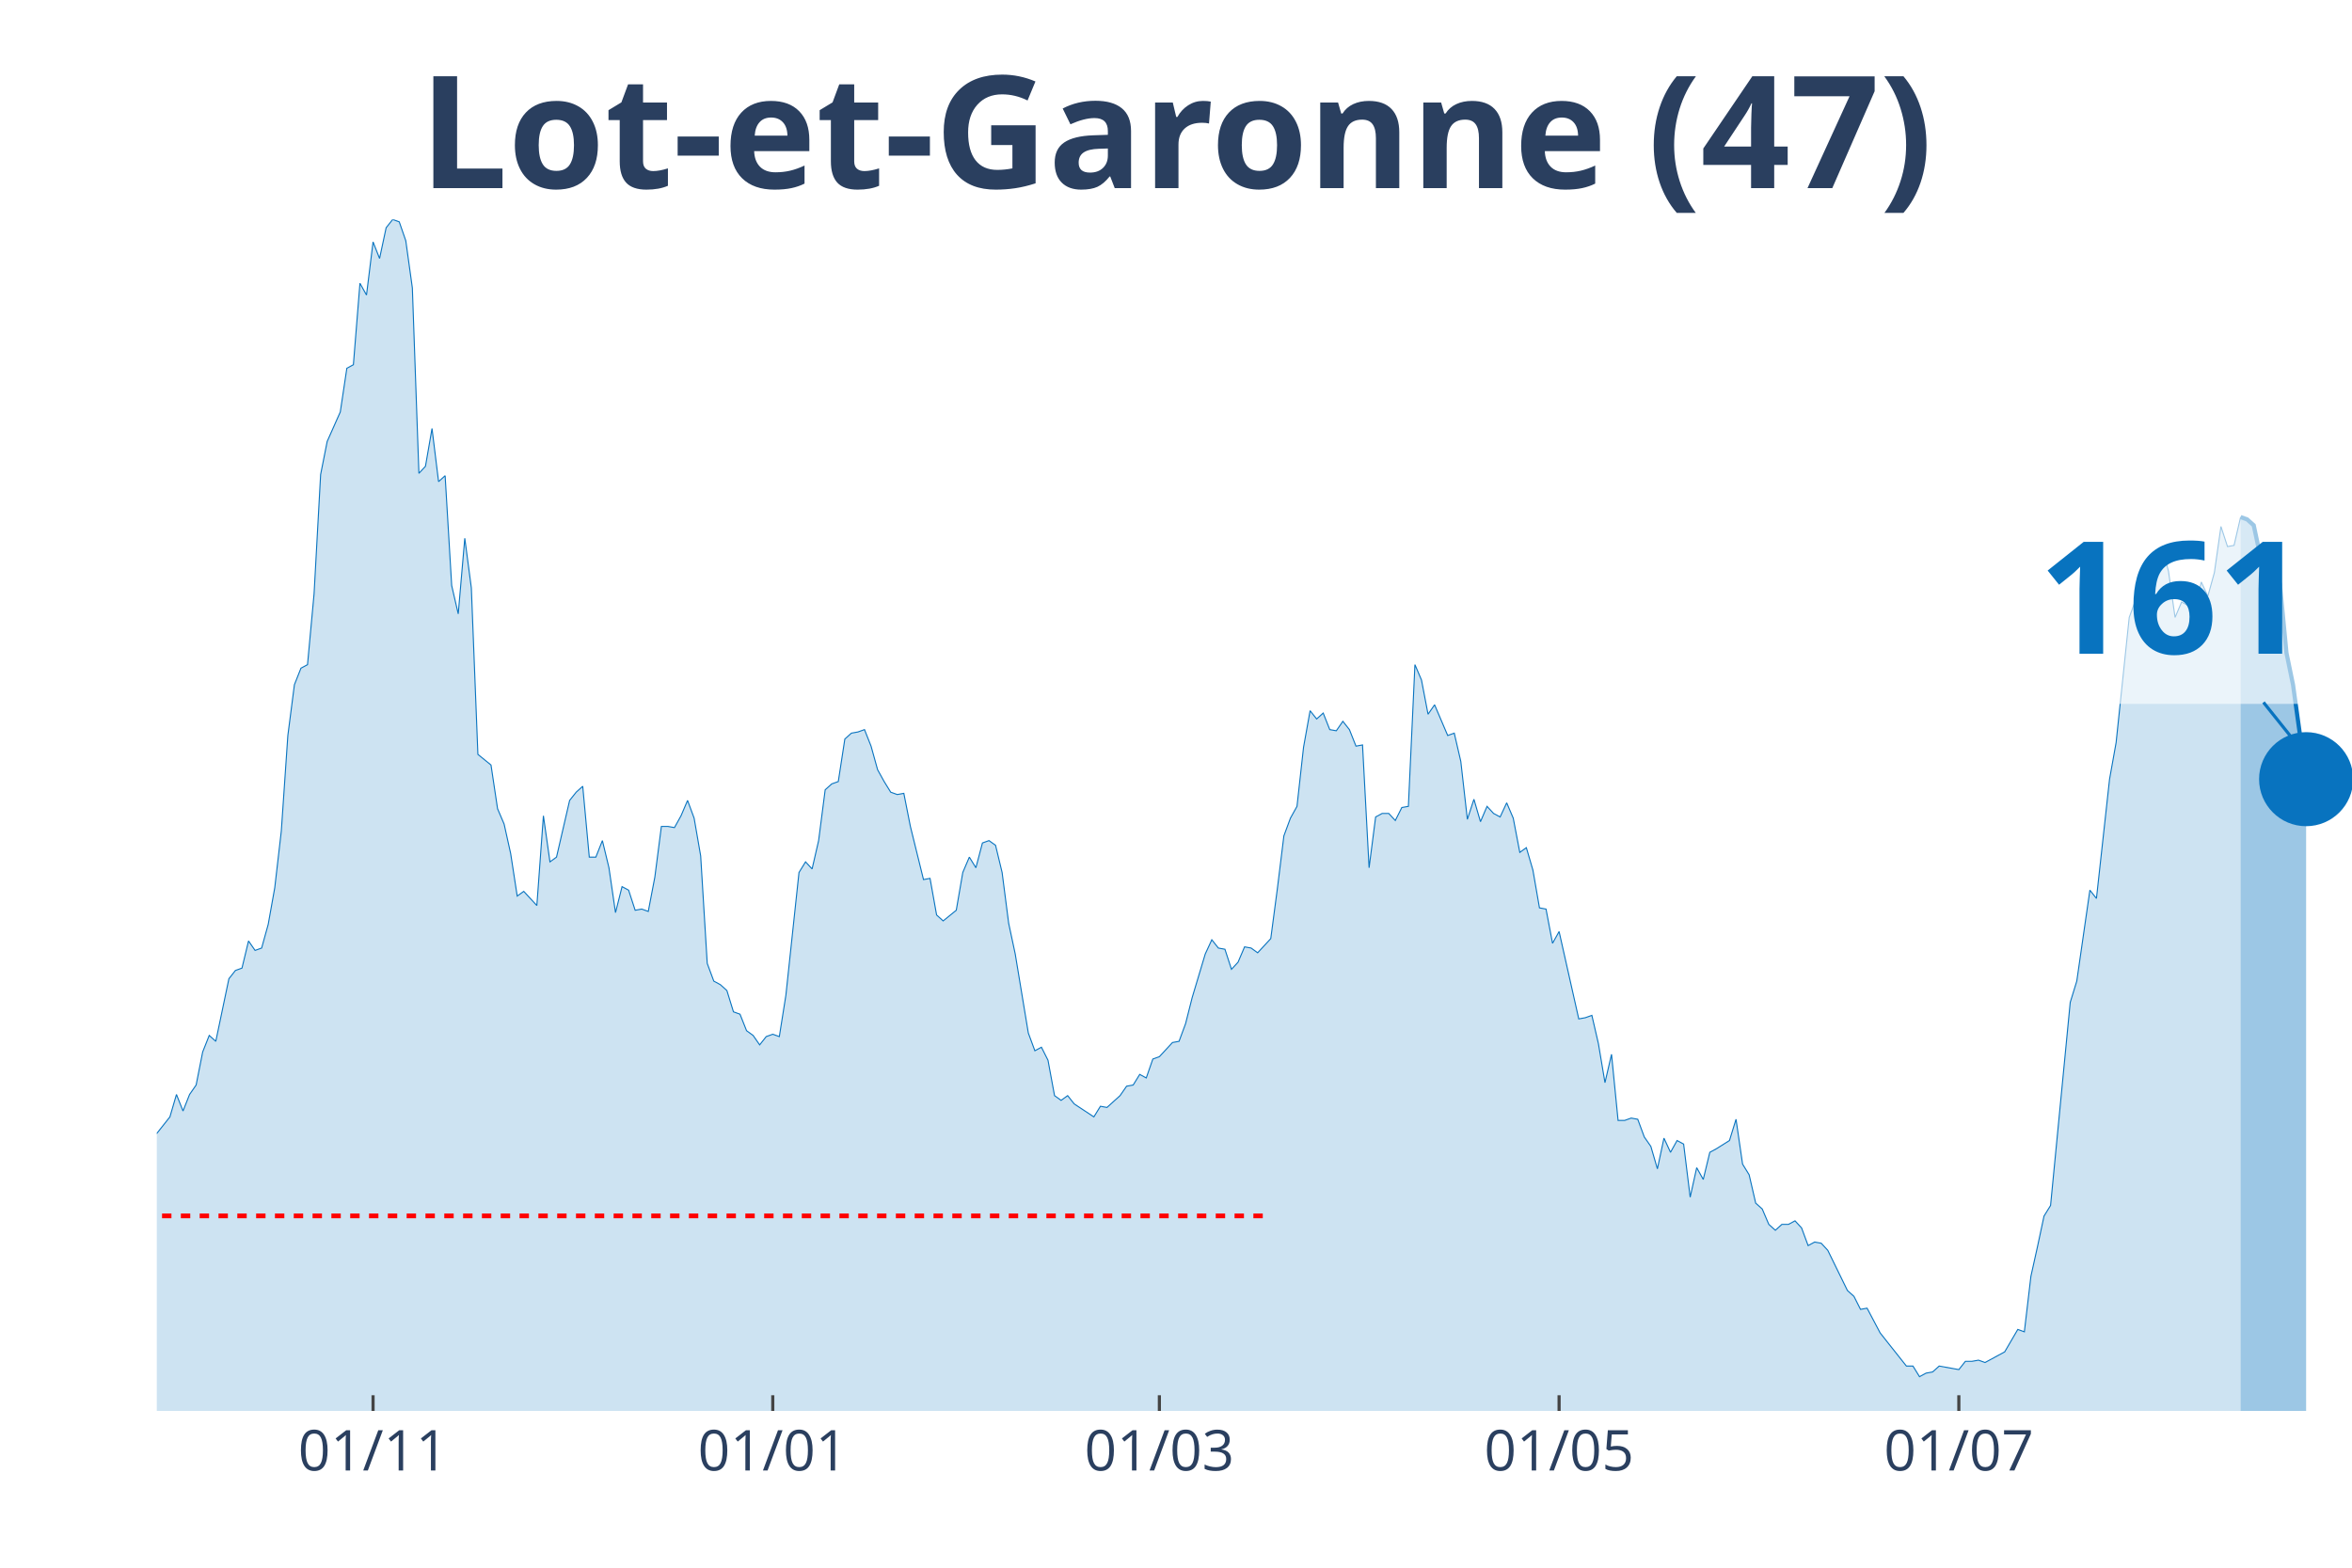
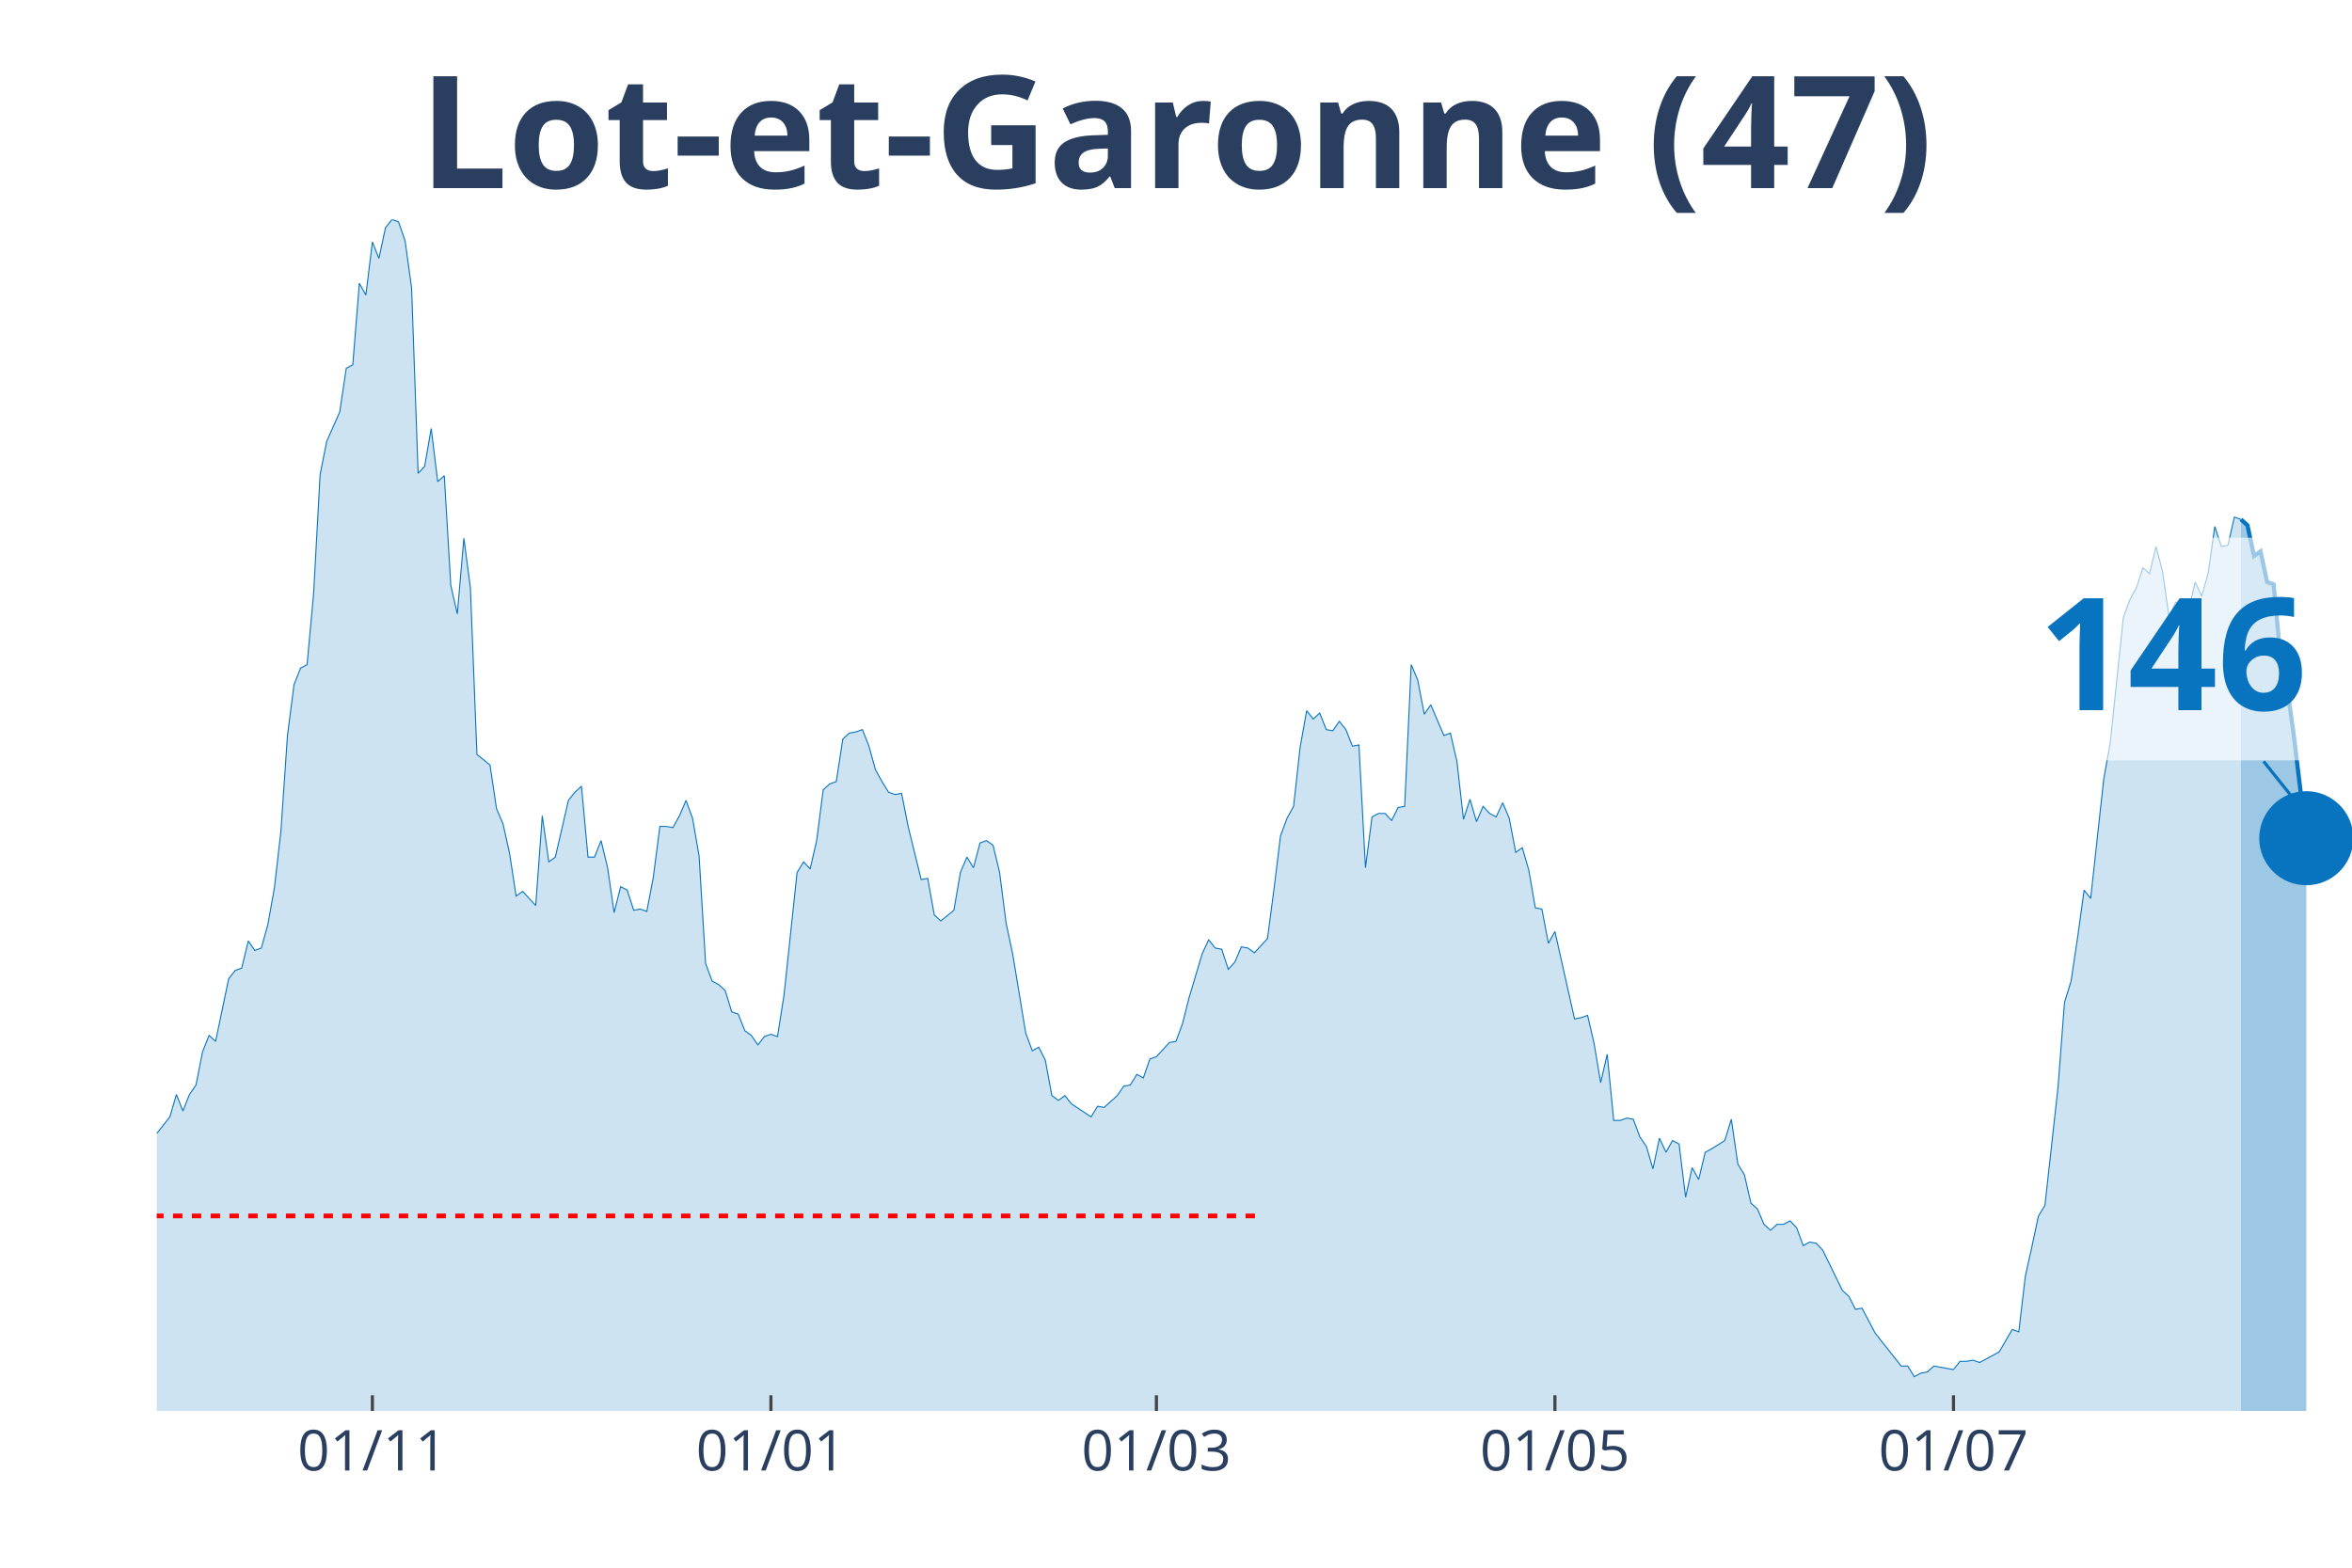
<svg xmlns="http://www.w3.org/2000/svg" class="main-svg" width="1125" height="750" style="" viewBox="0 0 750 500">
  <rect x="0" y="0" width="750" height="500" style="fill: rgb(0, 0, 0); fill-opacity: 0;" />
-   <defs id="defs-593452">
+   <defs id="defs-494da9">
    <g class="clips">
-       <clipPath id="clip593452xyplot" class="plotclip">
+       <clipPath id="clip494da9xyplot" class="plotclip">
        <rect width="700" height="380" />
      </clipPath>
-       <clipPath class="axesclip" id="clip593452x">
+       <clipPath class="axesclip" id="clip494da9x">
        <rect x="50" y="0" width="700" height="500" />
      </clipPath>
-       <clipPath class="axesclip" id="clip593452y">
+       <clipPath class="axesclip" id="clip494da9y">
        <rect x="0" y="70" width="750" height="380" />
      </clipPath>
-       <clipPath class="axesclip" id="clip593452xy">
+       <clipPath class="axesclip" id="clip494da9xy">
        <rect x="50" y="70" width="700" height="380" />
      </clipPath>
    </g>
    <g class="gradients" />
  </defs>
  <g class="bglayer">
    <rect class="bg" x="50" y="70" width="700" height="380" style="fill: rgb(0, 0, 0); fill-opacity: 0; stroke-width: 0;" />
  </g>
  <g class="layer-below">
    <g class="imagelayer" />
    <g class="shapelayer" />
  </g>
  <g class="cartesianlayer">
    <g class="subplot xy">
      <g class="layer-subplot">
        <g class="shapelayer" />
        <g class="imagelayer" />
      </g>
      <g class="gridlayer">
        <g class="x">
-           <path class="xgrid crisp" transform="translate(118.96,0)" d="M0,70v380" style="stroke: rgb(255, 255, 255); stroke-opacity: 1; stroke-width: 1px;" />
-           <path class="xgrid crisp" transform="translate(246.42,0)" d="M0,70v380" style="stroke: rgb(255, 255, 255); stroke-opacity: 1; stroke-width: 1px;" />
-           <path class="xgrid crisp" transform="translate(369.7,0)" d="M0,70v380" style="stroke: rgb(255, 255, 255); stroke-opacity: 1; stroke-width: 1px;" />
-           <path class="xgrid crisp" transform="translate(497.16,0)" d="M0,70v380" style="stroke: rgb(255, 255, 255); stroke-opacity: 1; stroke-width: 1px;" />
-           <path class="xgrid crisp" transform="translate(624.63,0)" d="M0,70v380" style="stroke: rgb(255, 255, 255); stroke-opacity: 1; stroke-width: 1px;" />
+           <path class="xgrid crisp" transform="translate(118.75,0)" d="M0,70v380" style="stroke: rgb(255, 255, 255); stroke-opacity: 1; stroke-width: 1px;" />
+           <path class="xgrid crisp" transform="translate(245.83,0)" d="M0,70v380" style="stroke: rgb(255, 255, 255); stroke-opacity: 1; stroke-width: 1px;" />
+           <path class="xgrid crisp" transform="translate(368.75,0)" d="M0,70v380" style="stroke: rgb(255, 255, 255); stroke-opacity: 1; stroke-width: 1px;" />
+           <path class="xgrid crisp" transform="translate(495.83,0)" d="M0,70v380" style="stroke: rgb(255, 255, 255); stroke-opacity: 1; stroke-width: 1px;" />
+           <path class="xgrid crisp" transform="translate(622.92,0)" d="M0,70v380" style="stroke: rgb(255, 255, 255); stroke-opacity: 1; stroke-width: 1px;" />
        </g>
        <g class="y" />
      </g>
      <g class="zerolinelayer" />
      <path class="xlines-below" />
      <path class="ylines-below" />
      <g class="overlines-below" />
      <g class="xaxislayer-below" />
      <g class="yaxislayer-below" />
      <g class="overaxes-below" />
-       <g class="plot" transform="translate(50, 70)" clip-path="url('#clip593452xyplot')">
+       <g class="plot" transform="translate(50, 70)" clip-path="url('#clip494da9xyplot')">
        <g class="scatterlayer mlayer">
-           <g class="trace scatter trace7d56a6" style="stroke-miterlimit: 2;">
+           <g class="trace scatter trace0ad3d9" style="stroke-miterlimit: 2;">
            <g class="fills">
              <g>
-                 <path class="js-fill" d="M664.48,380L-284.18,380L-284.18,377.74L-177.61,378.12L-175.52,376.61L-162.99,378.12L-160.9,379.25L-142.09,377.74L-140,376.99L-125.37,376.23L-123.28,374.73L-112.84,369.83L-110.75,370.21L-106.57,369.83L-104.48,368.33L-102.39,367.2L-100.3,369.08L-98.21,369.08L-96.12,366.82L-85.67,338.95L-83.58,338.57L-79.4,325.01L-77.31,321.63L-75.22,317.11L-73.13,319.37L-71.04,322.38L-68.96,320.5L-66.87,322.38L-64.78,318.24L-60.6,309.95L-58.51,300.16L-56.42,298.28L-54.33,300.16L-50.15,295.64L-48.06,297.9L-39.7,300.16L-37.61,302.79L-35.52,309.57L-33.43,309.95L-31.34,308.82L-29.25,312.59L-27.16,310.7L-25.07,311.83L-22.99,306.18L-20.9,296.39L-18.81,299.03L-16.72,298.65L-14.63,297.52L-12.54,299.78L-10.45,299.41L-8.36,300.16L-6.27,298.65L-4.18,295.64L-2.09,292.63L0,291.5L4.18,286.22L6.27,279.07L8.36,284.34L10.45,279.07L12.54,276.06L14.63,265.51L16.72,260.24L18.81,262.12L22.99,242.16L25.07,239.52L27.16,238.77L29.25,230.11L31.34,233.12L33.43,232.37L35.52,224.84L37.61,213.16L39.7,195.08L41.79,164.58L43.88,148.38L45.97,143.11L48.06,141.98L50.15,119.39L52.24,81.35L54.33,70.8L58.51,61.39L60.6,47.45L62.69,46.32L64.78,20.34L66.87,24.1L68.96,7.16L71.04,12.43L73.13,2.64L75.22,0L77.31,0.75L79.4,6.78L81.49,21.84L83.58,80.97L85.67,78.71L87.76,66.66L89.85,83.61L91.94,81.72L94.03,116.75L96.12,125.79L98.21,101.68L100.3,117.5L102.39,170.6L106.57,173.99L108.66,187.93L110.75,192.82L112.84,202.24L114.93,215.8L117.01,214.29L121.19,218.81L123.28,190.19L125.37,204.88L127.46,203.37L131.64,185.29L133.73,182.66L135.82,180.77L137.91,203.37L140,203.37L142.09,198.1L144.18,206.76L146.27,221.07L148.36,212.78L150.45,213.91L152.54,220.32L154.63,219.94L156.72,220.69L158.81,209.77L160.9,193.58L162.99,193.58L165.07,193.95L167.16,190.19L169.25,185.29L171.34,190.94L173.43,202.99L175.52,237.26L177.61,242.91L179.7,244.04L181.79,245.93L183.88,252.71L185.97,253.46L188.06,258.73L190.15,260.24L192.24,263.25L194.33,260.61L196.42,259.86L198.51,260.61L200.6,247.43L204.78,208.27L206.87,204.88L208.96,207.14L211.04,198.1L213.13,181.9L215.22,180.02L217.31,179.27L219.4,165.71L221.49,163.83L223.58,163.45L225.67,162.7L227.76,167.97L229.85,175.5L231.94,179.27L234.03,182.66L236.12,183.41L238.21,183.03L240.3,193.58L244.48,210.53L246.57,210.15L248.66,221.82L250.75,223.71L254.93,220.32L257.01,208.27L259.1,203.37L261.19,206.76L263.28,198.85L265.37,198.1L267.46,199.6L269.55,208.27L271.64,224.46L273.73,234.25L277.91,259.48L280,265.13L282.09,264L284.18,268.15L286.27,279.44L288.36,280.95L290.45,279.44L292.54,282.08L298.81,286.22L300.9,282.83L302.99,283.21L305.07,281.33L307.16,279.44L309.25,276.43L311.34,276.06L313.43,272.67L315.52,273.8L317.61,267.77L319.7,267.02L321.79,264.76L323.88,262.5L325.97,262.12L328.06,256.47L330.15,248.19L334.33,234.25L336.42,229.73L338.51,232.37L340.6,232.75L342.69,239.15L344.78,236.89L346.87,231.99L348.96,232.37L351.04,233.88L353.13,231.62L355.22,229.36L357.31,213.54L359.4,196.59L361.49,190.94L363.58,187.18L365.67,168.34L367.76,156.67L369.85,159.31L371.94,157.42L374.03,162.7L376.12,163.07L378.21,160.06L380.3,162.7L382.39,167.97L384.48,167.59L386.57,206.76L388.66,190.56L390.75,189.44L392.84,189.44L394.93,191.69L397.01,187.55L399.1,187.18L401.19,141.98L403.28,146.88L405.37,157.8L407.46,154.79L411.64,164.58L413.73,163.83L415.82,172.86L417.91,191.32L420,184.92L422.09,192.07L424.18,187.18L426.27,189.44L428.36,190.56L430.45,186.05L432.54,190.94L434.63,201.86L436.72,200.36L438.81,207.51L440.9,219.56L442.99,219.94L445.07,230.86L447.16,227.1L453.43,254.97L455.52,254.59L457.61,253.84L459.7,262.87L461.79,275.3L463.88,266.26L465.97,287.35L468.06,287.35L470.15,286.6L472.24,286.98L474.33,292.63L476.42,295.64L478.51,302.79L480.6,293L482.69,297.52L484.78,293.76L486.87,294.89L488.96,311.83L491.04,302.42L493.13,306.18L495.22,297.52L497.31,296.39L501.49,293.76L503.58,286.98L505.67,301.29L507.76,304.68L509.85,313.72L511.94,315.6L514.03,320.5L516.12,322.38L518.21,320.5L520.3,320.5L522.39,319.37L524.48,321.63L526.57,327.27L528.66,326.14L530.75,326.52L532.84,328.78L539.1,341.59L541.19,343.47L543.28,347.61L545.37,347.23L549.55,355.14L551.64,357.78L557.91,365.69L560,365.69L562.09,369.08L564.18,367.95L566.27,367.57L568.36,365.69L572.54,366.44L574.63,366.82L576.72,364.18L578.81,364.18L580.9,363.81L582.99,364.56L587.16,362.3L589.25,361.17L593.43,354.01L595.52,354.77L597.61,337.07L599.7,327.65L601.79,317.86L603.88,314.47L610.15,249.69L612.24,242.91L616.42,213.91L618.51,216.55L622.69,178.51L624.78,166.84L628.96,126.92L631.04,121.27L633.13,117.5L635.22,111.1L637.31,112.98L639.4,104.32L641.49,112.23L643.58,126.92L645.67,122.02L647.76,123.15L649.85,124.66L651.94,115.62L654.03,120.14L656.12,112.61L658.21,97.92L660.3,104.32L662.39,103.94L664.48,94.91" style="fill: rgb(8, 115, 191); fill-opacity: 0.2; stroke-width: 0;" />
+                 <path class="js-fill" d="M664.58,380L-283.33,380L-283.33,377.74L-177.08,378.12L-175,376.61L-162.5,378.12L-160.42,379.25L-141.67,377.74L-139.58,376.99L-125,376.23L-122.92,374.73L-112.5,369.83L-110.42,370.21L-106.25,369.83L-104.17,368.33L-102.08,367.2L-100,369.08L-97.92,369.08L-95.83,366.82L-85.42,338.95L-83.33,338.57L-79.17,325.01L-77.08,321.63L-75,317.11L-72.92,319.37L-70.83,322.38L-68.75,320.5L-66.67,322.38L-64.58,318.24L-60.42,309.95L-58.33,300.16L-56.25,298.28L-54.17,300.16L-50,295.64L-47.92,297.9L-39.58,300.16L-37.5,302.79L-35.42,309.57L-33.33,309.95L-31.25,308.82L-29.17,312.59L-27.08,310.7L-25,311.83L-22.92,306.18L-20.83,296.39L-18.75,299.03L-16.67,298.65L-14.58,297.52L-12.5,299.78L-10.42,299.41L-8.33,300.16L-6.25,298.65L-4.17,295.64L-2.08,292.63L0,291.5L4.17,286.22L6.25,279.07L8.33,284.34L10.42,279.07L12.5,276.06L14.58,265.51L16.67,260.24L18.75,262.12L22.92,242.16L25,239.52L27.08,238.77L29.17,230.11L31.25,233.12L33.33,232.37L35.42,224.84L37.5,213.16L39.58,195.08L41.67,164.58L43.75,148.38L45.83,143.11L47.92,141.98L50,119.39L52.08,81.35L54.17,70.8L58.33,61.39L60.42,47.45L62.5,46.32L64.58,20.34L66.67,24.1L68.75,7.16L70.83,12.43L72.92,2.64L75,0L77.08,0.75L79.17,6.78L81.25,21.84L83.33,80.97L85.42,78.71L87.5,66.66L89.58,83.61L91.67,81.72L93.75,116.75L95.83,125.79L97.92,101.68L100,117.5L102.08,170.6L106.25,173.99L108.33,187.93L110.42,192.82L112.5,202.24L114.58,215.8L116.67,214.29L120.83,218.81L122.92,190.19L125,204.88L127.08,203.37L131.25,185.29L133.33,182.66L135.42,180.77L137.5,203.37L139.58,203.37L141.67,198.1L143.75,206.76L145.83,221.07L147.92,212.78L150,213.91L152.08,220.32L154.17,219.94L156.25,220.69L158.33,209.77L160.42,193.58L162.5,193.58L164.58,193.95L166.67,190.19L168.75,185.29L170.83,190.94L172.92,202.99L175,237.26L177.08,242.91L179.17,244.04L181.25,245.93L183.33,252.71L185.42,253.46L187.5,258.73L189.58,260.24L191.67,263.25L193.75,260.61L195.83,259.86L197.92,260.61L200,247.43L204.17,208.27L206.25,204.88L208.33,207.14L210.42,198.1L212.5,181.9L214.58,180.02L216.67,179.27L218.75,165.71L220.83,163.83L222.92,163.45L225,162.7L227.08,167.97L229.17,175.5L231.25,179.27L233.33,182.66L235.42,183.41L237.5,183.03L239.58,193.58L243.75,210.53L245.83,210.15L247.92,221.82L250,223.71L254.17,220.32L256.25,208.27L258.33,203.37L260.42,206.76L262.5,198.85L264.58,198.1L266.67,199.6L268.75,208.27L270.83,224.46L272.92,234.25L277.08,259.48L279.17,265.13L281.25,264L283.33,268.15L285.42,279.44L287.5,280.95L289.58,279.44L291.67,282.08L297.92,286.22L300,282.83L302.08,283.21L304.17,281.33L306.25,279.44L308.33,276.43L310.42,276.06L312.5,272.67L314.58,273.8L316.67,267.77L318.75,267.02L320.83,264.76L322.92,262.5L325,262.12L327.08,256.47L329.17,248.19L333.33,234.25L335.42,229.73L337.5,232.37L339.58,232.75L341.67,239.15L343.75,236.89L345.83,231.99L347.92,232.37L350,233.88L352.08,231.62L354.17,229.36L356.25,213.54L358.33,196.59L360.42,190.94L362.5,187.18L364.58,168.34L366.67,156.67L368.75,159.31L370.83,157.42L372.92,162.7L375,163.07L377.08,160.06L379.17,162.7L381.25,167.97L383.33,167.59L385.42,206.76L387.5,190.56L389.58,189.44L391.67,189.44L393.75,191.69L395.83,187.55L397.92,187.18L400,141.98L402.08,146.88L404.17,157.8L406.25,154.79L410.42,164.58L412.5,163.83L414.58,172.86L416.67,191.32L418.75,184.92L420.83,192.07L422.92,187.18L425,189.44L427.08,190.56L429.17,186.05L431.25,190.94L433.33,201.86L435.42,200.36L437.5,207.51L439.58,219.56L441.67,219.94L443.75,230.86L445.83,227.1L452.08,254.97L454.17,254.59L456.25,253.84L458.33,262.87L460.42,275.3L462.5,266.26L464.58,287.35L466.67,287.35L468.75,286.6L470.83,286.98L472.92,292.63L475,295.64L477.08,302.79L479.17,293L481.25,297.52L483.33,293.76L485.42,294.89L487.5,311.83L489.58,302.42L491.67,306.18L493.75,297.52L495.83,296.39L500,293.76L502.08,286.98L504.17,301.29L506.25,304.68L508.33,313.72L510.42,315.6L512.5,320.5L514.58,322.38L516.67,320.5L518.75,320.5L520.83,319.37L522.92,321.63L525,327.27L527.08,326.14L529.17,326.52L531.25,328.78L537.5,341.59L539.58,343.47L541.67,347.61L543.75,347.23L547.92,355.14L550,357.78L556.25,365.69L558.33,365.69L560.42,369.08L562.5,367.95L564.58,367.57L566.67,365.69L570.83,366.44L572.92,366.82L575,364.18L577.08,364.18L579.17,363.81L581.25,364.56L585.42,362.3L587.5,361.17L591.67,354.01L593.75,354.77L595.83,337.07L597.92,327.65L600,317.86L602.08,314.47L606.25,276.81L608.33,249.69L610.42,242.91L612.5,228.98L614.58,213.91L616.67,216.55L620.83,178.51L622.92,166.84L627.08,126.92L629.17,121.27L631.25,117.5L633.33,111.1L635.42,112.98L637.5,104.32L639.58,112.23L641.67,126.92L643.75,122.02L645.83,123.15L647.92,124.66L650,115.62L652.08,120.14L654.17,112.61L656.25,97.92L658.33,104.32L660.42,103.94L662.5,94.91L664.58,95.66" style="fill: rgb(8, 115, 191); fill-opacity: 0.2; stroke-width: 0;" />
              </g>
            </g>
            <g class="errorbars" />
            <g class="lines">
-               <path class="js-line" d="M-284.18,377.74L-177.61,378.12L-175.52,376.61L-162.99,378.12L-160.9,379.25L-142.09,377.74L-140,376.99L-125.37,376.23L-123.28,374.73L-112.84,369.83L-110.75,370.21L-106.57,369.83L-104.48,368.33L-102.39,367.2L-100.3,369.08L-98.21,369.08L-96.12,366.82L-85.67,338.95L-83.58,338.57L-79.4,325.01L-77.31,321.63L-75.22,317.11L-73.13,319.37L-71.04,322.38L-68.96,320.5L-66.87,322.38L-64.78,318.24L-60.6,309.95L-58.51,300.16L-56.42,298.28L-54.33,300.16L-50.15,295.64L-48.06,297.9L-39.7,300.16L-37.61,302.79L-35.52,309.57L-33.43,309.95L-31.34,308.82L-29.25,312.59L-27.16,310.7L-25.07,311.83L-22.99,306.18L-20.9,296.39L-18.81,299.03L-16.72,298.65L-14.63,297.52L-12.54,299.78L-10.45,299.41L-8.36,300.16L-6.27,298.65L-4.18,295.64L-2.09,292.63L0,291.5L4.18,286.22L6.27,279.07L8.36,284.34L10.45,279.07L12.54,276.06L14.63,265.51L16.72,260.24L18.81,262.12L22.99,242.16L25.07,239.52L27.16,238.77L29.25,230.11L31.34,233.12L33.43,232.37L35.52,224.84L37.61,213.16L39.7,195.08L41.79,164.58L43.88,148.38L45.97,143.11L48.06,141.98L50.15,119.39L52.24,81.35L54.33,70.8L58.51,61.39L60.6,47.45L62.69,46.32L64.78,20.34L66.87,24.1L68.96,7.16L71.04,12.43L73.13,2.64L75.22,0L77.31,0.75L79.4,6.78L81.49,21.84L83.58,80.97L85.67,78.71L87.76,66.66L89.85,83.61L91.94,81.72L94.03,116.75L96.12,125.79L98.21,101.68L100.3,117.5L102.39,170.6L106.57,173.99L108.66,187.93L110.75,192.82L112.84,202.24L114.93,215.8L117.01,214.29L121.19,218.81L123.28,190.19L125.37,204.88L127.46,203.37L131.64,185.29L133.73,182.66L135.82,180.77L137.91,203.37L140,203.37L142.09,198.1L144.18,206.76L146.27,221.07L148.36,212.78L150.45,213.91L152.54,220.32L154.63,219.94L156.72,220.69L158.81,209.77L160.9,193.58L162.99,193.58L165.07,193.95L167.16,190.19L169.25,185.29L171.34,190.94L173.43,202.99L175.52,237.26L177.61,242.91L179.7,244.04L181.79,245.93L183.88,252.71L185.97,253.46L188.06,258.73L190.15,260.24L192.24,263.25L194.33,260.61L196.42,259.86L198.51,260.61L200.6,247.43L204.78,208.27L206.87,204.88L208.96,207.14L211.04,198.1L213.13,181.9L215.22,180.02L217.31,179.27L219.4,165.71L221.49,163.83L223.58,163.45L225.67,162.7L227.76,167.97L229.85,175.5L231.94,179.27L234.03,182.66L236.12,183.41L238.21,183.03L240.3,193.58L244.48,210.53L246.57,210.15L248.66,221.82L250.75,223.71L254.93,220.32L257.01,208.27L259.1,203.37L261.19,206.76L263.28,198.85L265.37,198.1L267.46,199.6L269.55,208.27L271.64,224.46L273.73,234.25L277.91,259.48L280,265.13L282.09,264L284.18,268.15L286.27,279.44L288.36,280.95L290.45,279.44L292.54,282.08L298.81,286.22L300.9,282.83L302.99,283.21L305.07,281.33L307.16,279.44L309.25,276.43L311.34,276.06L313.43,272.67L315.52,273.8L317.61,267.77L319.7,267.02L321.79,264.76L323.88,262.5L325.97,262.12L328.06,256.47L330.15,248.19L334.33,234.25L336.42,229.73L338.51,232.37L340.6,232.75L342.69,239.15L344.78,236.89L346.87,231.99L348.96,232.37L351.04,233.88L353.13,231.62L355.22,229.36L357.31,213.54L359.4,196.59L361.49,190.94L363.58,187.18L365.67,168.34L367.76,156.67L369.85,159.31L371.94,157.42L374.03,162.7L376.12,163.07L378.21,160.06L380.3,162.7L382.39,167.97L384.48,167.59L386.57,206.76L388.66,190.56L390.75,189.44L392.84,189.44L394.93,191.69L397.01,187.55L399.1,187.18L401.19,141.98L403.28,146.88L405.37,157.8L407.46,154.79L411.64,164.58L413.73,163.83L415.82,172.86L417.91,191.32L420,184.92L422.09,192.07L424.18,187.18L426.27,189.44L428.36,190.56L430.45,186.05L432.54,190.94L434.63,201.86L436.72,200.36L438.81,207.51L440.9,219.56L442.99,219.94L445.07,230.86L447.16,227.1L453.43,254.97L455.52,254.59L457.61,253.84L459.7,262.87L461.79,275.3L463.88,266.26L465.97,287.35L468.06,287.35L470.15,286.6L472.24,286.98L474.33,292.63L476.42,295.64L478.51,302.79L480.6,293L482.69,297.52L484.78,293.76L486.87,294.89L488.96,311.83L491.04,302.42L493.13,306.18L495.22,297.52L497.31,296.39L501.49,293.76L503.58,286.98L505.67,301.29L507.76,304.68L509.85,313.72L511.94,315.6L514.03,320.5L516.12,322.38L518.21,320.5L520.3,320.5L522.39,319.37L524.48,321.63L526.57,327.27L528.66,326.14L530.75,326.52L532.84,328.78L539.1,341.59L541.19,343.47L543.28,347.61L545.37,347.23L549.55,355.14L551.64,357.78L557.91,365.69L560,365.69L562.09,369.08L564.18,367.95L566.27,367.57L568.36,365.69L572.54,366.44L574.63,366.82L576.72,364.18L578.81,364.18L580.9,363.81L582.99,364.56L587.16,362.3L589.25,361.17L593.43,354.01L595.52,354.77L597.61,337.07L599.7,327.65L601.79,317.86L603.88,314.47L610.15,249.69L612.24,242.91L616.42,213.91L618.51,216.55L622.69,178.51L624.78,166.84L628.96,126.92L631.04,121.27L633.13,117.5L635.22,111.1L637.31,112.98L639.4,104.32L641.49,112.23L643.58,126.92L645.67,122.02L647.76,123.15L649.85,124.66L651.94,115.62L654.03,120.14L656.12,112.61L658.21,97.92L660.3,104.32L662.39,103.94L664.48,94.91" style="vector-effect: non-scaling-stroke; fill: none; stroke: rgb(8, 115, 191); stroke-opacity: 1; stroke-width: 0.5px; opacity: 1;" />
+               <path class="js-line" d="M-283.33,377.74L-177.08,378.12L-175,376.61L-162.5,378.12L-160.42,379.25L-141.67,377.74L-139.58,376.99L-125,376.23L-122.92,374.73L-112.5,369.83L-110.42,370.21L-106.25,369.83L-104.17,368.33L-102.08,367.2L-100,369.08L-97.92,369.08L-95.83,366.82L-85.42,338.95L-83.33,338.57L-79.17,325.01L-77.08,321.63L-75,317.11L-72.92,319.37L-70.83,322.38L-68.75,320.5L-66.67,322.38L-64.58,318.24L-60.42,309.95L-58.33,300.16L-56.25,298.28L-54.17,300.16L-50,295.64L-47.92,297.9L-39.58,300.16L-37.5,302.79L-35.42,309.57L-33.33,309.95L-31.25,308.82L-29.17,312.59L-27.08,310.7L-25,311.83L-22.92,306.18L-20.83,296.39L-18.75,299.03L-16.67,298.65L-14.58,297.52L-12.5,299.78L-10.42,299.41L-8.33,300.16L-6.25,298.65L-4.17,295.64L-2.08,292.63L0,291.5L4.17,286.22L6.25,279.07L8.33,284.34L10.42,279.07L12.5,276.06L14.58,265.51L16.67,260.24L18.75,262.12L22.92,242.16L25,239.52L27.08,238.77L29.17,230.11L31.25,233.12L33.33,232.37L35.42,224.84L37.5,213.16L39.58,195.08L41.67,164.58L43.75,148.38L45.83,143.11L47.92,141.98L50,119.39L52.08,81.35L54.17,70.8L58.33,61.39L60.42,47.45L62.5,46.32L64.58,20.34L66.67,24.1L68.75,7.16L70.83,12.43L72.92,2.64L75,0L77.08,0.75L79.17,6.78L81.25,21.84L83.33,80.97L85.42,78.71L87.5,66.66L89.58,83.61L91.67,81.72L93.75,116.75L95.83,125.79L97.92,101.68L100,117.5L102.08,170.6L106.25,173.99L108.33,187.93L110.42,192.82L112.5,202.24L114.58,215.8L116.67,214.29L120.83,218.81L122.92,190.19L125,204.88L127.08,203.37L131.25,185.29L133.33,182.66L135.42,180.77L137.5,203.37L139.58,203.37L141.67,198.1L143.75,206.76L145.83,221.07L147.92,212.78L150,213.91L152.08,220.32L154.17,219.94L156.25,220.69L158.33,209.77L160.42,193.58L162.5,193.58L164.58,193.95L166.67,190.19L168.75,185.29L170.83,190.94L172.92,202.99L175,237.26L177.08,242.91L179.17,244.04L181.25,245.93L183.33,252.71L185.42,253.46L187.5,258.73L189.58,260.24L191.67,263.25L193.75,260.61L195.83,259.86L197.92,260.61L200,247.43L204.17,208.27L206.25,204.88L208.33,207.14L210.42,198.1L212.5,181.9L214.58,180.02L216.67,179.27L218.75,165.71L220.83,163.83L222.92,163.45L225,162.7L227.08,167.97L229.17,175.5L231.25,179.27L233.33,182.66L235.42,183.41L237.5,183.03L239.58,193.58L243.75,210.53L245.83,210.15L247.92,221.82L250,223.71L254.17,220.32L256.25,208.27L258.33,203.37L260.42,206.76L262.5,198.85L264.58,198.1L266.67,199.6L268.75,208.27L270.83,224.46L272.92,234.25L277.08,259.48L279.17,265.13L281.25,264L283.33,268.15L285.42,279.44L287.5,280.95L289.58,279.44L291.67,282.08L297.92,286.22L300,282.83L302.08,283.21L304.17,281.33L306.25,279.44L308.33,276.43L310.42,276.06L312.5,272.67L314.58,273.8L316.67,267.77L318.75,267.02L320.83,264.76L322.92,262.5L325,262.12L327.08,256.47L329.17,248.19L333.33,234.25L335.42,229.73L337.5,232.37L339.58,232.75L341.67,239.15L343.75,236.89L345.83,231.99L347.92,232.37L350,233.88L352.08,231.62L354.17,229.36L356.25,213.54L358.33,196.59L360.42,190.94L362.5,187.18L364.58,168.34L366.67,156.67L368.75,159.31L370.83,157.42L372.92,162.7L375,163.07L377.08,160.06L379.17,162.7L381.25,167.97L383.33,167.59L385.42,206.76L387.5,190.56L389.58,189.44L391.67,189.44L393.75,191.69L395.83,187.55L397.92,187.18L400,141.98L402.08,146.88L404.17,157.8L406.25,154.79L410.42,164.58L412.5,163.83L414.58,172.86L416.67,191.32L418.75,184.92L420.83,192.07L422.92,187.18L425,189.44L427.08,190.56L429.17,186.05L431.25,190.94L433.33,201.86L435.42,200.36L437.5,207.51L439.58,219.56L441.67,219.94L443.75,230.86L445.83,227.1L452.08,254.97L454.17,254.59L456.25,253.84L458.33,262.87L460.42,275.3L462.5,266.26L464.58,287.35L466.67,287.35L468.75,286.6L470.83,286.98L472.92,292.63L475,295.64L477.08,302.79L479.17,293L481.25,297.52L483.33,293.76L485.42,294.89L487.5,311.83L489.58,302.42L491.67,306.18L493.75,297.52L495.83,296.39L500,293.76L502.08,286.98L504.17,301.29L506.25,304.68L508.33,313.72L510.42,315.6L512.5,320.5L514.58,322.38L516.67,320.5L518.75,320.5L520.83,319.37L522.92,321.63L525,327.27L527.08,326.14L529.17,326.52L531.25,328.78L537.5,341.59L539.58,343.47L541.67,347.61L543.75,347.23L547.92,355.14L550,357.78L556.25,365.69L558.33,365.69L560.42,369.08L562.5,367.95L564.58,367.57L566.67,365.69L570.83,366.44L572.92,366.82L575,364.18L577.08,364.18L579.17,363.81L581.25,364.56L585.42,362.3L587.5,361.17L591.67,354.01L593.75,354.77L595.83,337.07L597.92,327.65L600,317.86L602.08,314.47L606.25,276.81L608.33,249.69L610.42,242.91L612.5,228.98L614.58,213.91L616.67,216.55L620.83,178.51L622.92,166.84L627.08,126.92L629.17,121.27L631.25,117.5L633.33,111.1L635.42,112.98L637.5,104.32L639.58,112.23L641.67,126.92L643.75,122.02L645.83,123.15L647.92,124.66L650,115.62L652.08,120.14L654.17,112.61L656.25,97.92L658.33,104.32L660.42,103.94L662.5,94.91L664.58,95.66" style="vector-effect: non-scaling-stroke; fill: none; stroke: rgb(8, 115, 191); stroke-opacity: 1; stroke-width: 0.5px; opacity: 1;" />
            </g>
            <g class="points" />
            <g class="text" />
          </g>
-           <g class="trace scatter tracedcf80e" style="stroke-miterlimit: 2;">
+           <g class="trace scatter trace1ce38a" style="stroke-miterlimit: 2;">
            <g class="fills">
              <g>
-                 <path class="js-fill" d="M685.37,380L664.48,380L664.48,94.91L666.57,95.66L668.66,97.54L670.75,107.33L672.84,105.83L674.93,115.62L677.01,116.37L679.1,138.22L681.19,148.38L685.37,178.51" style="fill: rgb(8, 115, 191); fill-opacity: 0.4; stroke-width: 0;" />
+                 <path class="js-fill" d="M685.42,380L664.58,380L664.58,95.66L666.67,97.54L668.75,107.33L670.83,105.83L672.92,115.62L675,116.37L677.08,138.22L679.17,148.38L681.25,163.07L685.42,197.34" style="fill: rgb(8, 115, 191); fill-opacity: 0.4; stroke-width: 0;" />
              </g>
            </g>
            <g class="errorbars" />
            <g class="lines">
-               <path class="js-line" d="M664.48,94.91L666.57,95.66L668.66,97.54L670.75,107.33L672.84,105.83L674.93,115.62L677.01,116.37L679.1,138.22L681.19,148.38L685.37,178.51" style="vector-effect: non-scaling-stroke; fill: none; stroke: rgb(8, 115, 191); stroke-opacity: 1; stroke-width: 2px; opacity: 1;" />
+               <path class="js-line" d="M664.58,95.66L666.67,97.54L668.75,107.33L670.83,105.83L672.92,115.62L675,116.37L677.08,138.22L679.17,148.38L681.25,163.07L685.42,197.34" style="vector-effect: non-scaling-stroke; fill: none; stroke: rgb(8, 115, 191); stroke-opacity: 1; stroke-width: 2px; opacity: 1;" />
            </g>
            <g class="points" />
            <g class="text" />
          </g>
-           <g class="trace scatter trace2aa10d" style="stroke-miterlimit: 2; opacity: 1;">
+           <g class="trace scatter trace5a1d94" style="stroke-miterlimit: 2; opacity: 1;">
            <g class="fills" />
            <g class="errorbars" />
            <g class="lines" />
            <g class="points">
-               <path class="point" transform="translate(685.37,178.51)" d="M15,0A15,15 0 1,1 0,-15A15,15 0 0,1 15,0Z" style="opacity: 1; stroke-width: 0px; fill: rgb(8, 115, 191); fill-opacity: 1;" />
+               <path class="point" transform="translate(685.42,197.34)" d="M15,0A15,15 0 1,1 0,-15A15,15 0 0,1 15,0Z" style="opacity: 1; stroke-width: 0px; fill: rgb(8, 115, 191); fill-opacity: 1;" />
            </g>
            <g class="text" />
          </g>
        </g>
      </g>
      <g class="overplot" />
      <path class="xlines-above crisp" style="fill: none; stroke-width: 1px; stroke: rgb(0, 0, 0); stroke-opacity: 0;" d="" />
      <path class="ylines-above crisp" style="fill: none;" d="M0,0" />
      <g class="overlines-above" />
      <g class="xaxislayer-above">
-         <path class="xtick ticks crisp" d="M0,450v-5" transform="translate(118.96,0)" style="stroke: rgb(68, 68, 68); stroke-opacity: 1; stroke-width: 1px;" />
-         <path class="xtick ticks crisp" d="M0,450v-5" transform="translate(246.42,0)" style="stroke: rgb(68, 68, 68); stroke-opacity: 1; stroke-width: 1px;" />
-         <path class="xtick ticks crisp" d="M0,450v-5" transform="translate(369.7,0)" style="stroke: rgb(68, 68, 68); stroke-opacity: 1; stroke-width: 1px;" />
-         <path class="xtick ticks crisp" d="M0,450v-5" transform="translate(497.16,0)" style="stroke: rgb(68, 68, 68); stroke-opacity: 1; stroke-width: 1px;" />
-         <path class="xtick ticks crisp" d="M0,450v-5" transform="translate(624.63,0)" style="stroke: rgb(68, 68, 68); stroke-opacity: 1; stroke-width: 1px;" />
+         <path class="xtick ticks crisp" d="M0,450v-5" transform="translate(118.75,0)" style="stroke: rgb(68, 68, 68); stroke-opacity: 1; stroke-width: 1px;" />
+         <path class="xtick ticks crisp" d="M0,450v-5" transform="translate(245.83,0)" style="stroke: rgb(68, 68, 68); stroke-opacity: 1; stroke-width: 1px;" />
+         <path class="xtick ticks crisp" d="M0,450v-5" transform="translate(368.75,0)" style="stroke: rgb(68, 68, 68); stroke-opacity: 1; stroke-width: 1px;" />
+         <path class="xtick ticks crisp" d="M0,450v-5" transform="translate(495.83,0)" style="stroke: rgb(68, 68, 68); stroke-opacity: 1; stroke-width: 1px;" />
+         <path class="xtick ticks crisp" d="M0,450v-5" transform="translate(622.92,0)" style="stroke: rgb(68, 68, 68); stroke-opacity: 1; stroke-width: 1px;" />
        <g class="xtick">
-           <text text-anchor="middle" x="0" y="469" transform="translate(118.96,0)" style="font-family: 'Open Sans', verdana, arial, sans-serif; font-size: 18px; fill: rgb(42, 63, 95); fill-opacity: 1; white-space: pre;">01/11</text>
+           <text text-anchor="middle" x="0" y="469" transform="translate(118.75,0)" style="font-family: 'Open Sans', verdana, arial, sans-serif; font-size: 18px; fill: rgb(42, 63, 95); fill-opacity: 1; white-space: pre;">01/11</text>
        </g>
        <g class="xtick">
-           <text text-anchor="middle" x="0" y="469" transform="translate(246.42,0)" style="font-family: 'Open Sans', verdana, arial, sans-serif; font-size: 18px; fill: rgb(42, 63, 95); fill-opacity: 1; white-space: pre;">01/01</text>
+           <text text-anchor="middle" x="0" y="469" transform="translate(245.83,0)" style="font-family: 'Open Sans', verdana, arial, sans-serif; font-size: 18px; fill: rgb(42, 63, 95); fill-opacity: 1; white-space: pre;">01/01</text>
        </g>
        <g class="xtick">
-           <text text-anchor="middle" x="0" y="469" transform="translate(369.7,0)" style="font-family: 'Open Sans', verdana, arial, sans-serif; font-size: 18px; fill: rgb(42, 63, 95); fill-opacity: 1; white-space: pre;">01/03</text>
+           <text text-anchor="middle" x="0" y="469" transform="translate(368.75,0)" style="font-family: 'Open Sans', verdana, arial, sans-serif; font-size: 18px; fill: rgb(42, 63, 95); fill-opacity: 1; white-space: pre;">01/03</text>
        </g>
        <g class="xtick">
-           <text text-anchor="middle" x="0" y="469" transform="translate(497.16,0)" style="font-family: 'Open Sans', verdana, arial, sans-serif; font-size: 18px; fill: rgb(42, 63, 95); fill-opacity: 1; white-space: pre;">01/05</text>
+           <text text-anchor="middle" x="0" y="469" transform="translate(495.83,0)" style="font-family: 'Open Sans', verdana, arial, sans-serif; font-size: 18px; fill: rgb(42, 63, 95); fill-opacity: 1; white-space: pre;">01/05</text>
        </g>
        <g class="xtick">
-           <text text-anchor="middle" x="0" y="469" transform="translate(624.63,0)" style="font-family: 'Open Sans', verdana, arial, sans-serif; font-size: 18px; fill: rgb(42, 63, 95); fill-opacity: 1; white-space: pre;">01/07</text>
+           <text text-anchor="middle" x="0" y="469" transform="translate(622.92,0)" style="font-family: 'Open Sans', verdana, arial, sans-serif; font-size: 18px; fill: rgb(42, 63, 95); fill-opacity: 1; white-space: pre;">01/07</text>
        </g>
      </g>
      <g class="yaxislayer-above" />
      <g class="overaxes-above" />
    </g>
  </g>
  <g class="polarlayer" />
  <g class="ternarylayer" />
  <g class="geolayer" />
  <g class="funnelarealayer" />
  <g class="pielayer" />
  <g class="treemaplayer" />
  <g class="sunburstlayer" />
  <g class="glimages" />
-   <defs id="topdefs-593452">
+   <defs id="topdefs-494da9">
    <g class="clips" />
  </defs>
  <g class="layer-above">
    <g class="imagelayer" />
    <g class="shapelayer">
-       <path data-index="0" fill-rule="evenodd" d="M-1124.33,387.8L403.13,387.8" clip-path="url('#clip593452xy')" style="opacity: 1; stroke: rgb(255, 0, 0); stroke-opacity: 1; fill: rgb(0, 0, 0); fill-opacity: 0; stroke-dasharray: 3px, 3px; stroke-width: 1.5px;" />
+       <path data-index="0" fill-rule="evenodd" d="M-1120.83,387.8L402.08,387.8" clip-path="url('#clip494da9xy')" style="opacity: 1; stroke: rgb(255, 0, 0); stroke-opacity: 1; fill: rgb(0, 0, 0); fill-opacity: 0; stroke-dasharray: 3px, 3px; stroke-width: 1.5px;" />
    </g>
  </g>
  <g class="infolayer">
    <g class="g-gtitle">
      <text class="gtitle" x="375" y="25" text-anchor="middle" dy="0.7em" style="font-family: 'Open Sans', verdana, arial, sans-serif; font-size: 50px; fill: rgb(42, 63, 95); opacity: 1; font-weight: normal; white-space: pre;">
        <tspan style="font-weight:bold">Lot-et-Garonne (47)</tspan>
      </text>
    </g>
    <g class="g-xtitle" />
    <g class="annotation" data-index="0" style="opacity: 1;">
-       <g class="annotation-text-g" transform="rotate(0,693.37,188.51)">
-         <g class="cursor-pointer" transform="translate(635, 153)">
+       <g class="annotation-text-g" transform="rotate(0,693.42,207.34)">
+         <g class="cursor-pointer" transform="translate(635, 171)">
          <rect class="bg" x="0.5" y="0.5" width="115" height="71" style="stroke-width: 1px; stroke: rgb(0, 0, 0); stroke-opacity: 0; fill: rgb(255, 255, 255); fill-opacity: 0.6;" />
          <text class="annotation-text" text-anchor="middle" x="57.812" y="55.5" style="font-family: 'Open Sans', verdana, arial, sans-serif; font-size: 50px; fill: rgb(8, 115, 191); fill-opacity: 1; white-space: pre;">
-             <tspan style="font-weight:bold">161 </tspan>
+             <tspan style="font-weight:bold">146 </tspan>
          </text>
        </g>
      </g>
      <g class="annotation-arrow-g" style="opacity: 1;">
-         <path d="M721.77,224.01L733.37,238.51" style="stroke-width: 1px; stroke: rgb(8, 115, 191); stroke-opacity: 1; stroke-dasharray: 0px, 0px, 18.569px, 18.569px;" />
+         <path d="M721.82,242.84L733.42,257.34" style="stroke-width: 1px; stroke: rgb(8, 115, 191); stroke-opacity: 1; stroke-dasharray: 0px, 0px, 18.569px, 18.569px;" />
      </g>
    </g>
  </g>
</svg>
